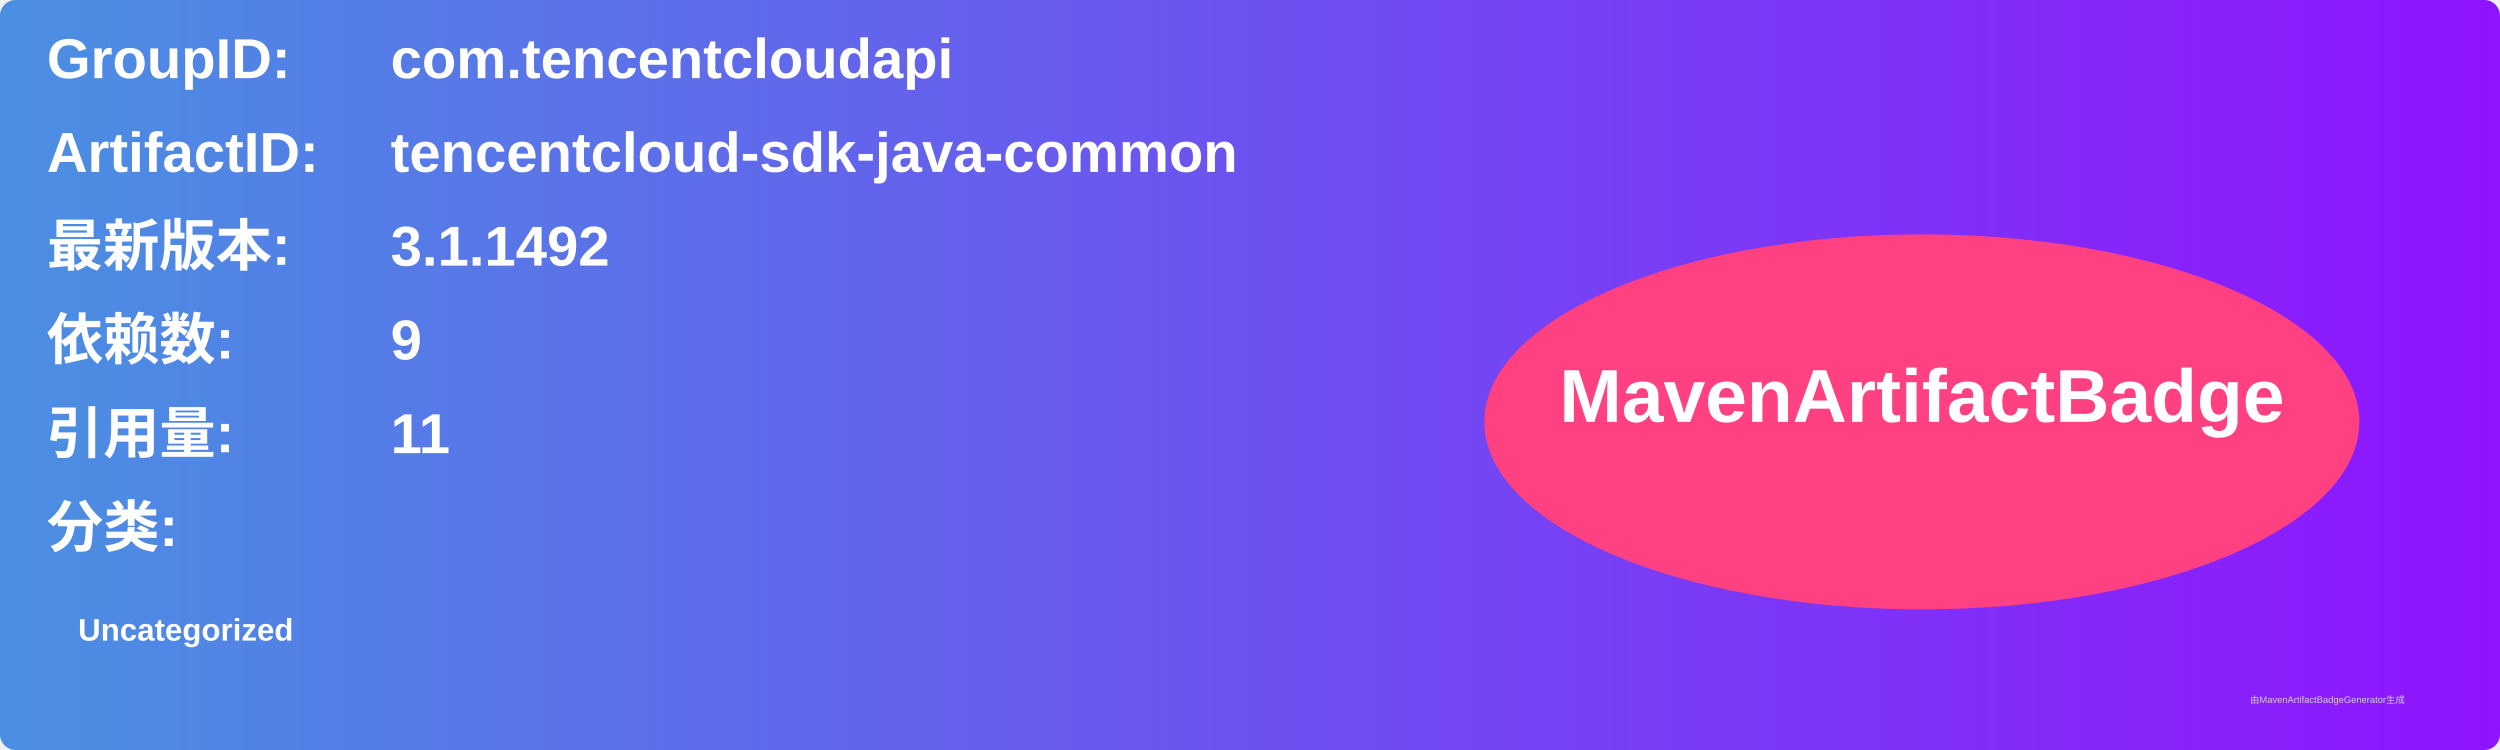
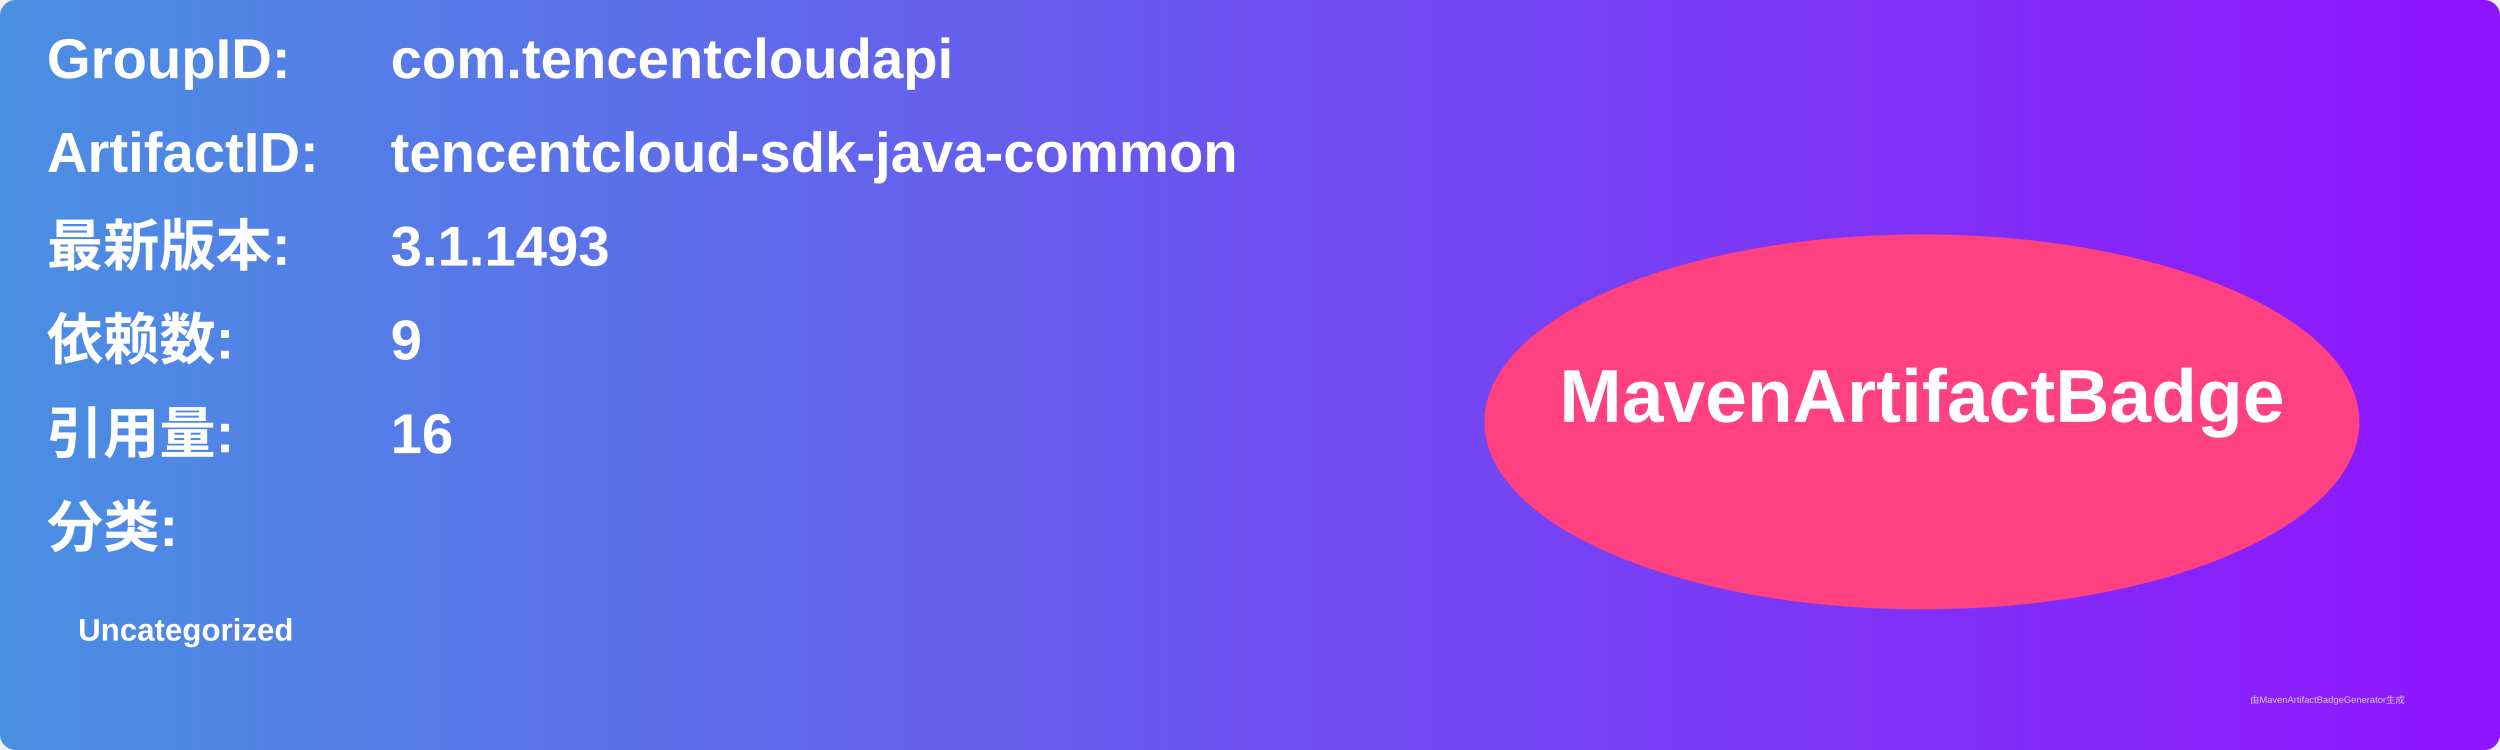
<svg xmlns="http://www.w3.org/2000/svg" width="800" height="240" viewBox="0 0 800 240">
  <linearGradient id="grad" x1="0%" y1="0%" x2="100%" y2="0%">
    <stop offset="0%" stop-color="#4a90e2" />
    <stop offset="100%" stop-color="#9013fe" />
  </linearGradient>
  <rect width="100%" height="100%" rx="5" ry="5" fill="url(#grad)" />
  <g transform="translate(15, 15)">
    <text x="0" y="10" font-family="Arial" font-size="18" fill="white" font-weight="bold" width="260">GroupID:</text>
    <text x="110" y="10" font-family="Arial" font-size="18" fill="white" font-weight="bold" width="460">com.tencentcloudapi</text>
    <text x="0" y="40" font-family="Arial" font-size="18" fill="white" font-weight="bold" width="260">ArtifactID:</text>
    <text x="110" y="40" font-family="Arial" font-size="18" fill="white" font-weight="bold" width="460">tencentcloud-sdk-java-common</text>
    <text x="0" y="70" font-family="Arial" font-size="18" fill="white" font-weight="bold">最新版本:</text>
    <text x="110" y="70" font-family="Arial" font-size="18" fill="white" font-weight="bold">
-       <tspan font-weight="bold">3.1.1492</tspan>
+       <tspan font-weight="bold">3.1.1493</tspan>
    </text>
    <text x="0" y="100" font-family="Arial" font-size="18" fill="white" font-weight="bold">依赖数: </text>
    <text x="110" y="100" font-family="Arial" font-size="18" fill="white">
      <tspan font-weight="bold">9</tspan>
    </text>
    <text x="0" y="130" font-family="Arial" font-size="18" fill="white" font-weight="bold">引用量: </text>
    <text x="110" y="130" font-family="Arial" font-size="18" fill="white">
-       <tspan font-weight="bold">11</tspan>
+       <tspan font-weight="bold">16</tspan>
    </text>
    <text x="0" y="160" font-family="Arial" font-size="18" fill="white" font-weight="bold">分类:</text>
    <text x="10" y="190" font-family="Arial" font-size="10" fill="white">
      <tspan font-weight="bold">Uncategorized</tspan>
    </text>
    <ellipse cx="600" cy="120" rx="140" ry="60" fill="#ff4081" />
    <text x="600" y="120" text-anchor="middle" font-family="Arial" font-size="24" fill="white" font-weight="bold">MavenArtifactBadge</text>
  </g>
  <text x="720" y="225" font-family="Arial" font-size="3" fill="#d0d0d0">由MavenArtifactBadgeGenerator生成</text>
</svg>
